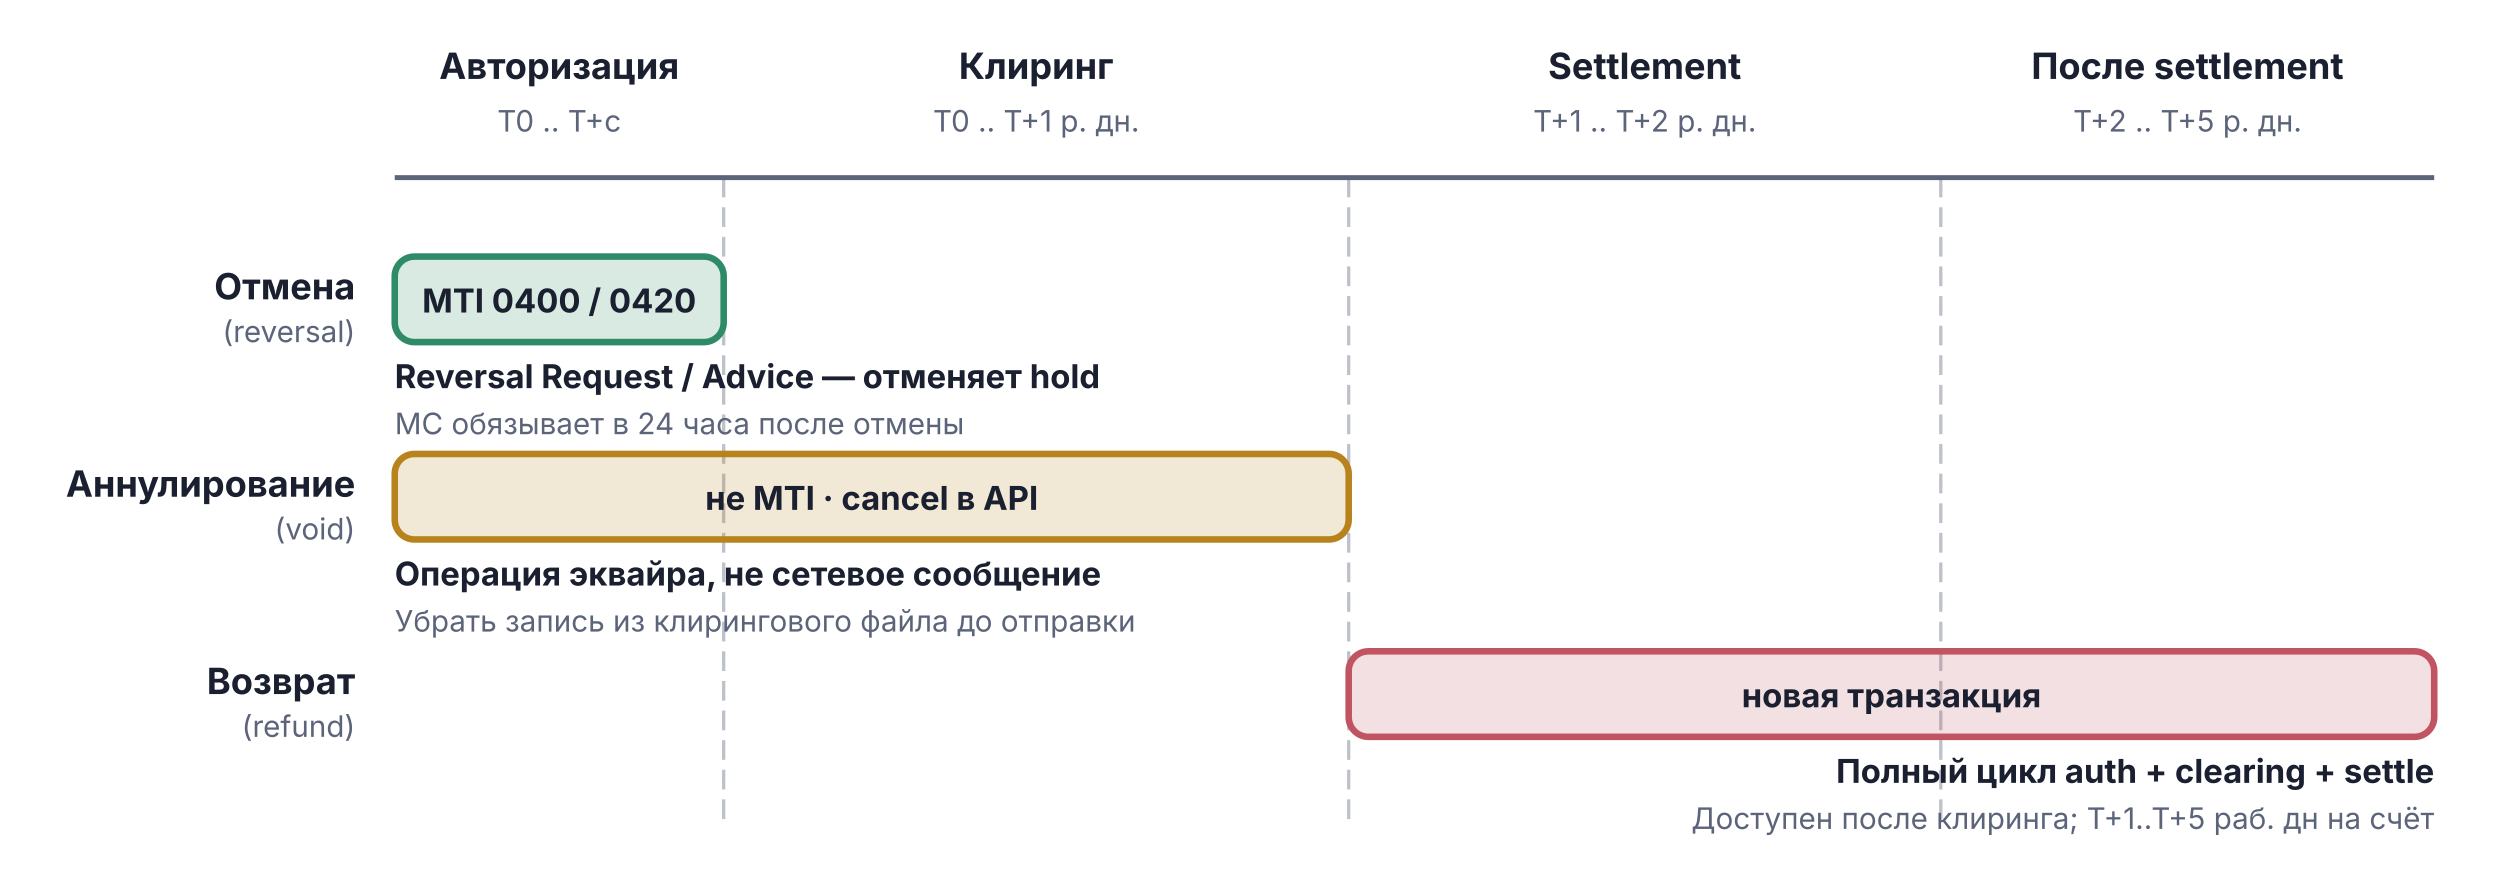
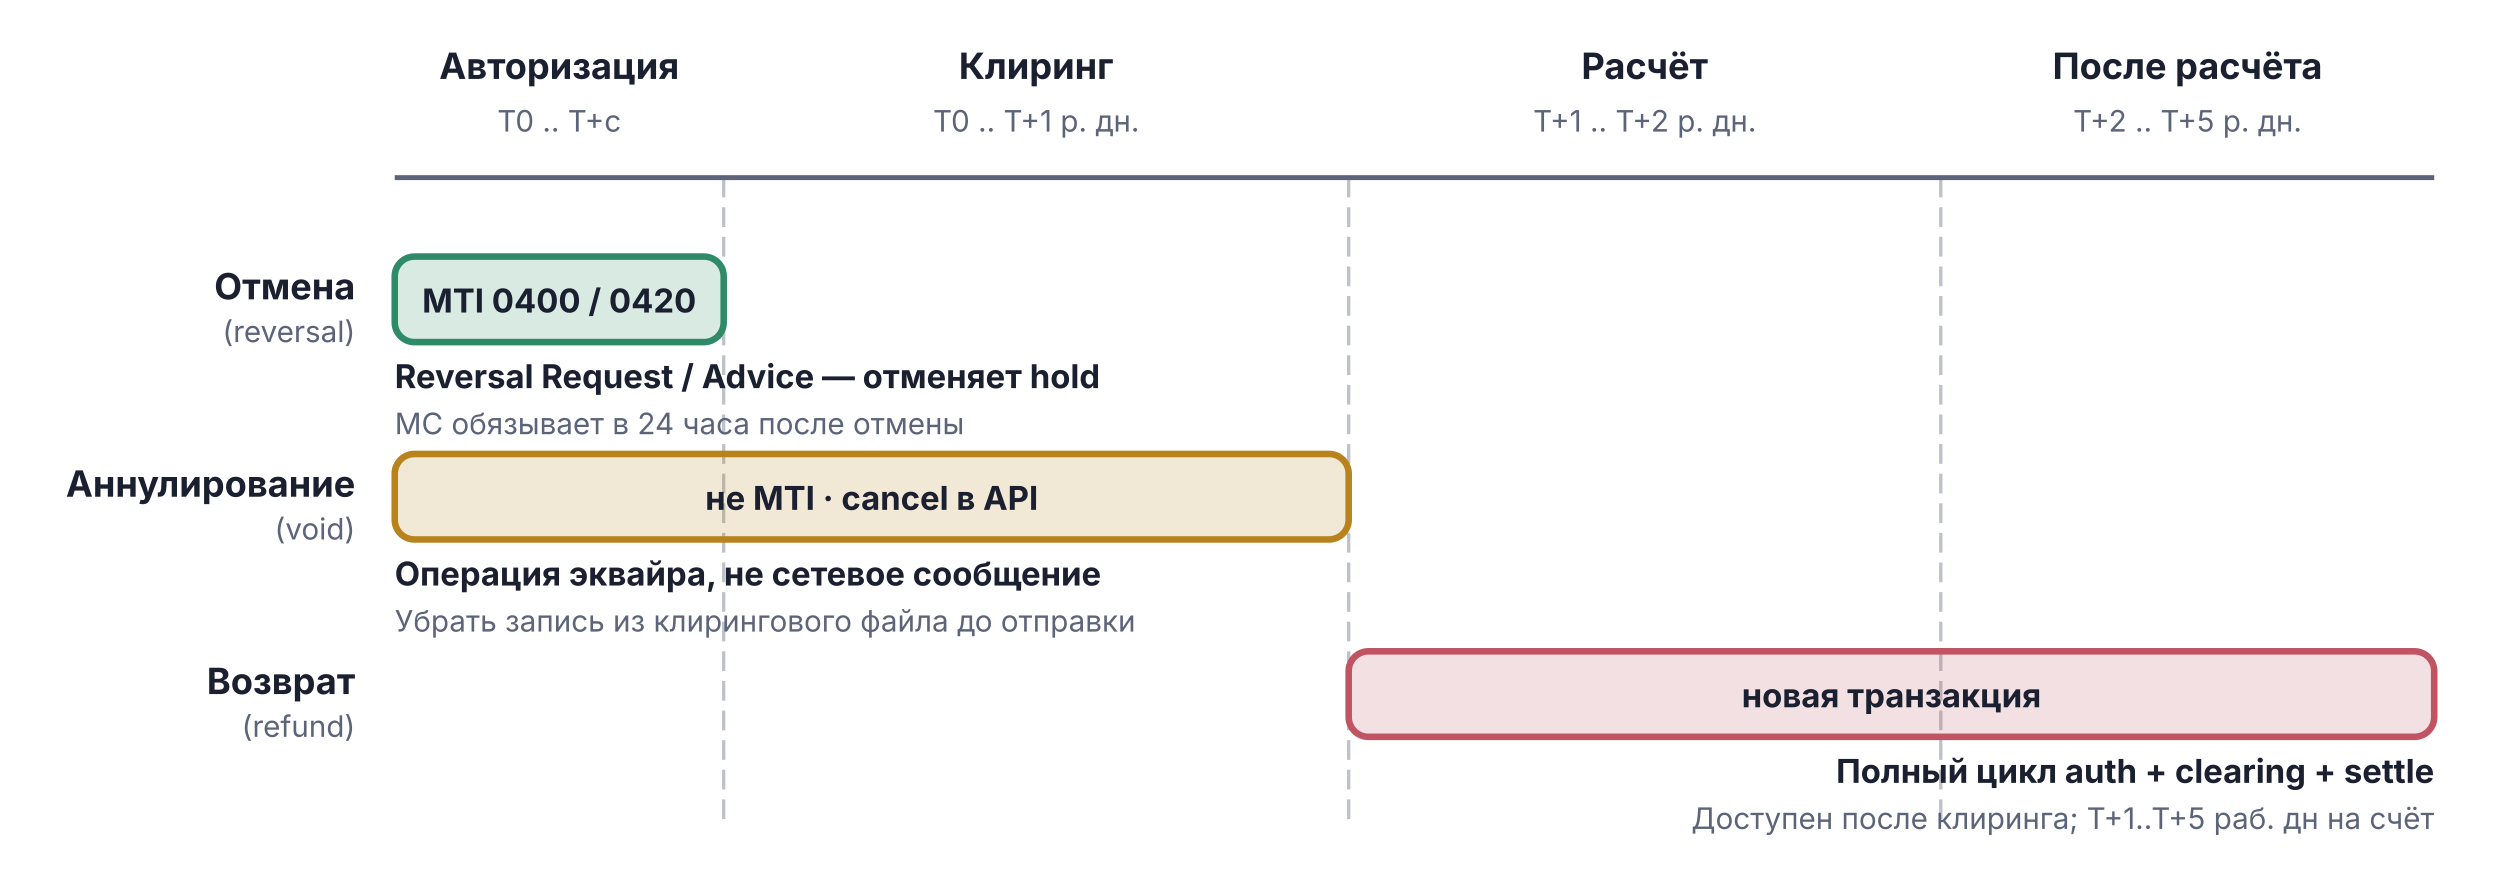
<svg xmlns="http://www.w3.org/2000/svg" viewBox="0 0 760 266" width="760" height="266">
  <text x="170.0" y="24" text-anchor="middle" font-family="Inter, -apple-system, BlinkMacSystemFont, 'Helvetica Neue', Arial, sans-serif" font-size="11" font-weight="bold" fill="#1A2030">Авторизация</text>
  <text x="170.0" y="40" text-anchor="middle" font-family="Inter, -apple-system, BlinkMacSystemFont, 'Helvetica Neue', Arial, sans-serif" font-size="9" font-weight="normal" fill="#5C647A">T0 .. T+с</text>
  <text x="315.0" y="24" text-anchor="middle" font-family="Inter, -apple-system, BlinkMacSystemFont, 'Helvetica Neue', Arial, sans-serif" font-size="11" font-weight="bold" fill="#1A2030">Клиринг</text>
  <text x="315.0" y="40" text-anchor="middle" font-family="Inter, -apple-system, BlinkMacSystemFont, 'Helvetica Neue', Arial, sans-serif" font-size="9" font-weight="normal" fill="#5C647A">T0 .. T+1 р. дн.</text>
-   <text x="500.0" y="24" text-anchor="middle" font-family="Inter, -apple-system, BlinkMacSystemFont, 'Helvetica Neue', Arial, sans-serif" font-size="11" font-weight="bold" fill="#1A2030">Settlement</text>
+   <text x="500.0" y="24" text-anchor="middle" font-family="Inter, -apple-system, BlinkMacSystemFont, 'Helvetica Neue', Arial, sans-serif" font-size="11" font-weight="bold" fill="#1A2030">Расчёт</text>
  <text x="500.0" y="40" text-anchor="middle" font-family="Inter, -apple-system, BlinkMacSystemFont, 'Helvetica Neue', Arial, sans-serif" font-size="9" font-weight="normal" fill="#5C647A">T+1 .. T+2 р. дн.</text>
-   <text x="665.0" y="24" text-anchor="middle" font-family="Inter, -apple-system, BlinkMacSystemFont, 'Helvetica Neue', Arial, sans-serif" font-size="11" font-weight="bold" fill="#1A2030">После settlement</text>
+   <text x="665.0" y="24" text-anchor="middle" font-family="Inter, -apple-system, BlinkMacSystemFont, 'Helvetica Neue', Arial, sans-serif" font-size="11" font-weight="bold" fill="#1A2030">После расчёта</text>
  <text x="665.0" y="40" text-anchor="middle" font-family="Inter, -apple-system, BlinkMacSystemFont, 'Helvetica Neue', Arial, sans-serif" font-size="9" font-weight="normal" fill="#5C647A">T+2 .. T+5 р. дн.</text>
  <line x1="120" y1="54" x2="740" y2="54" stroke="#5C647A" stroke-width="1.5" />
  <line x1="220" y1="54" x2="220" y2="250" stroke="#5C647A" stroke-width="1" stroke-opacity="0.4" stroke-dasharray="6,3" />
  <line x1="410" y1="54" x2="410" y2="250" stroke="#5C647A" stroke-width="1" stroke-opacity="0.4" stroke-dasharray="6,3" />
  <line x1="590" y1="54" x2="590" y2="250" stroke="#5C647A" stroke-width="1" stroke-opacity="0.4" stroke-dasharray="6,3" />
  <rect x="120" y="78" width="100" height="26" rx="6" fill="#2F8B67" fill-opacity="0.18" stroke="#2F8B67" stroke-width="2" />
  <text x="170.0" y="95.0" text-anchor="middle" font-family="Inter, -apple-system, BlinkMacSystemFont, 'Helvetica Neue', Arial, sans-serif" font-size="10" font-weight="bold" fill="#1A2030">MTI 0400 / 0420</text>
  <text x="108" y="91" text-anchor="end" font-family="Inter, -apple-system, BlinkMacSystemFont, 'Helvetica Neue', Arial, sans-serif" font-size="11" font-weight="bold" fill="#1A2030">Отмена</text>
  <text x="108" y="104" text-anchor="end" font-family="Inter, -apple-system, BlinkMacSystemFont, 'Helvetica Neue', Arial, sans-serif" font-size="9" font-weight="normal" fill="#5C647A">(reversal)</text>
  <text x="120" y="118" text-anchor="start" font-family="Inter, -apple-system, BlinkMacSystemFont, 'Helvetica Neue', Arial, sans-serif" font-size="10" font-weight="bold" fill="#1A2030">Reversal Request / Advice — отменяет hold</text>
  <text x="120" y="132" text-anchor="start" font-family="Inter, -apple-system, BlinkMacSystemFont, 'Helvetica Neue', Arial, sans-serif" font-size="9" font-weight="normal" fill="#5C647A">MC обязывает в 24 часа после отмены</text>
  <rect x="120" y="138" width="290" height="26" rx="6" fill="#B8821C" fill-opacity="0.18" stroke="#B8821C" stroke-width="2" />
  <text x="265.0" y="155.0" text-anchor="middle" font-family="Inter, -apple-system, BlinkMacSystemFont, 'Helvetica Neue', Arial, sans-serif" font-size="10" font-weight="bold" fill="#1A2030">не MTI · cancel в API</text>
  <text x="108" y="151" text-anchor="end" font-family="Inter, -apple-system, BlinkMacSystemFont, 'Helvetica Neue', Arial, sans-serif" font-size="11" font-weight="bold" fill="#1A2030">Аннулирование</text>
  <text x="108" y="164" text-anchor="end" font-family="Inter, -apple-system, BlinkMacSystemFont, 'Helvetica Neue', Arial, sans-serif" font-size="9" font-weight="normal" fill="#5C647A">(void)</text>
  <text x="120" y="178" text-anchor="start" font-family="Inter, -apple-system, BlinkMacSystemFont, 'Helvetica Neue', Arial, sans-serif" font-size="10" font-weight="bold" fill="#1A2030">Операция эквайра, не сетевое сообщение</text>
  <text x="120" y="192" text-anchor="start" font-family="Inter, -apple-system, BlinkMacSystemFont, 'Helvetica Neue', Arial, sans-serif" font-size="9" font-weight="normal" fill="#5C647A">Убрать запись из клирингового файла до отправки</text>
  <rect x="410" y="198" width="330" height="26" rx="6" fill="#C15462" fill-opacity="0.18" stroke="#C15462" stroke-width="2" />
  <text x="575.0" y="215.0" text-anchor="middle" font-family="Inter, -apple-system, BlinkMacSystemFont, 'Helvetica Neue', Arial, sans-serif" font-size="10" font-weight="bold" fill="#1A2030">новая транзакция</text>
  <text x="108" y="211" text-anchor="end" font-family="Inter, -apple-system, BlinkMacSystemFont, 'Helvetica Neue', Arial, sans-serif" font-size="11" font-weight="bold" fill="#1A2030">Возврат</text>
  <text x="108" y="224" text-anchor="end" font-family="Inter, -apple-system, BlinkMacSystemFont, 'Helvetica Neue', Arial, sans-serif" font-size="9" font-weight="normal" fill="#5C647A">(refund)</text>
  <text x="740" y="238" text-anchor="end" font-family="Inter, -apple-system, BlinkMacSystemFont, 'Helvetica Neue', Arial, sans-serif" font-size="10" font-weight="bold" fill="#1A2030">Полный цикл auth + clearing + settle</text>
  <text x="740" y="252" text-anchor="end" font-family="Inter, -apple-system, BlinkMacSystemFont, 'Helvetica Neue', Arial, sans-serif" font-size="9" font-weight="normal" fill="#5C647A">Доступен после клиринга; T+1..T+5 раб. дн на счёт</text>
</svg>
